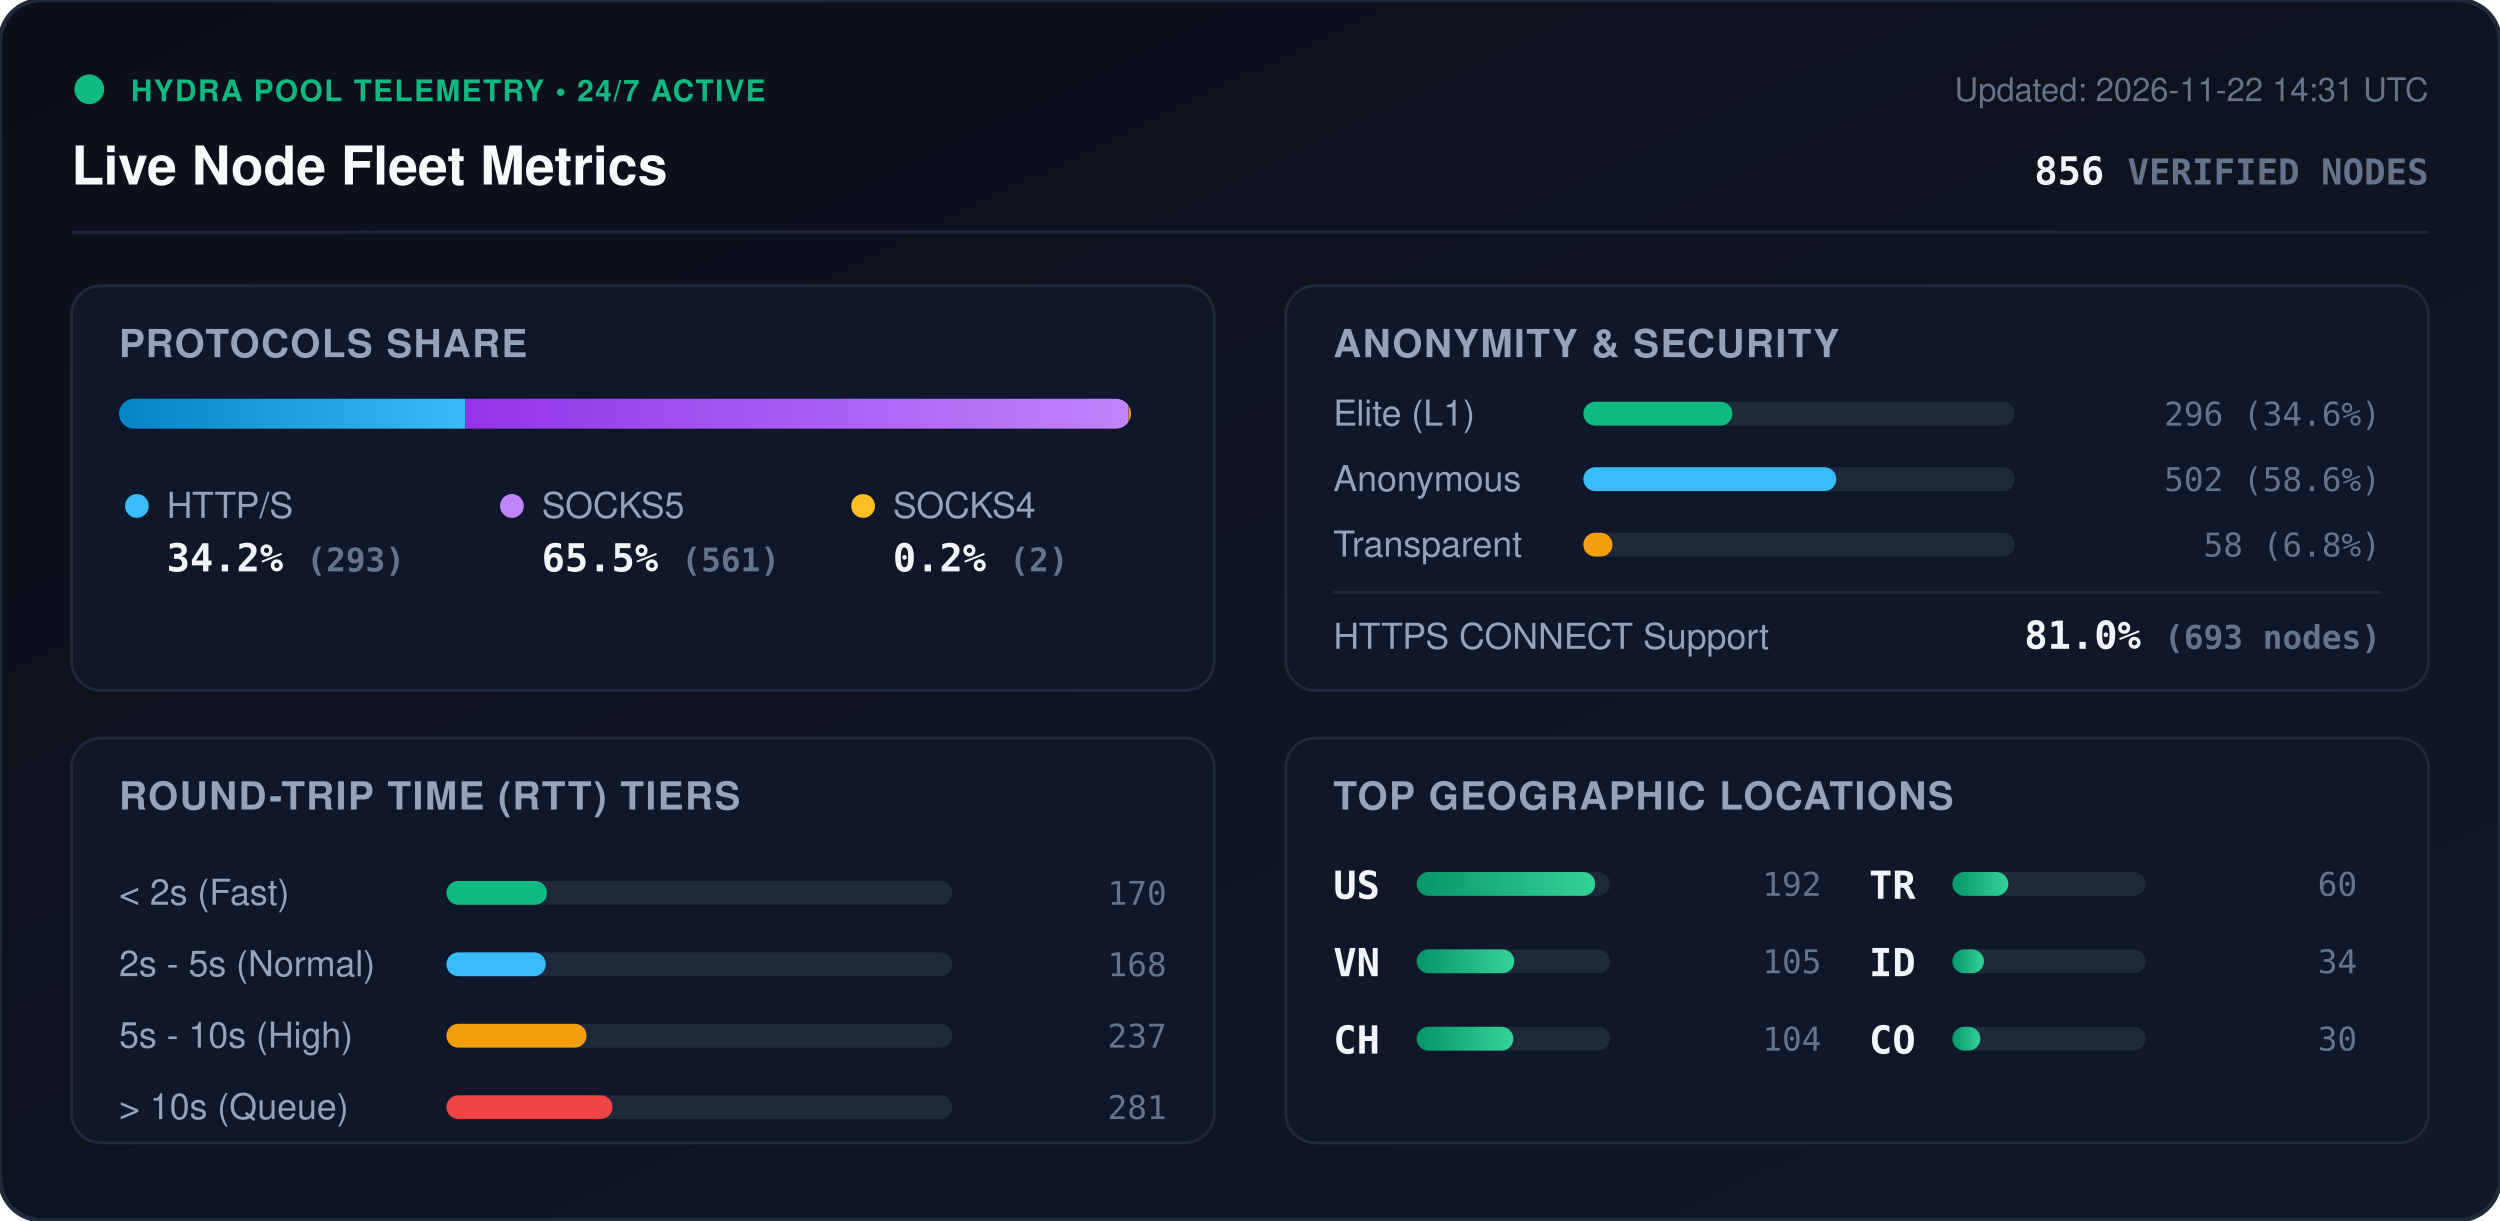
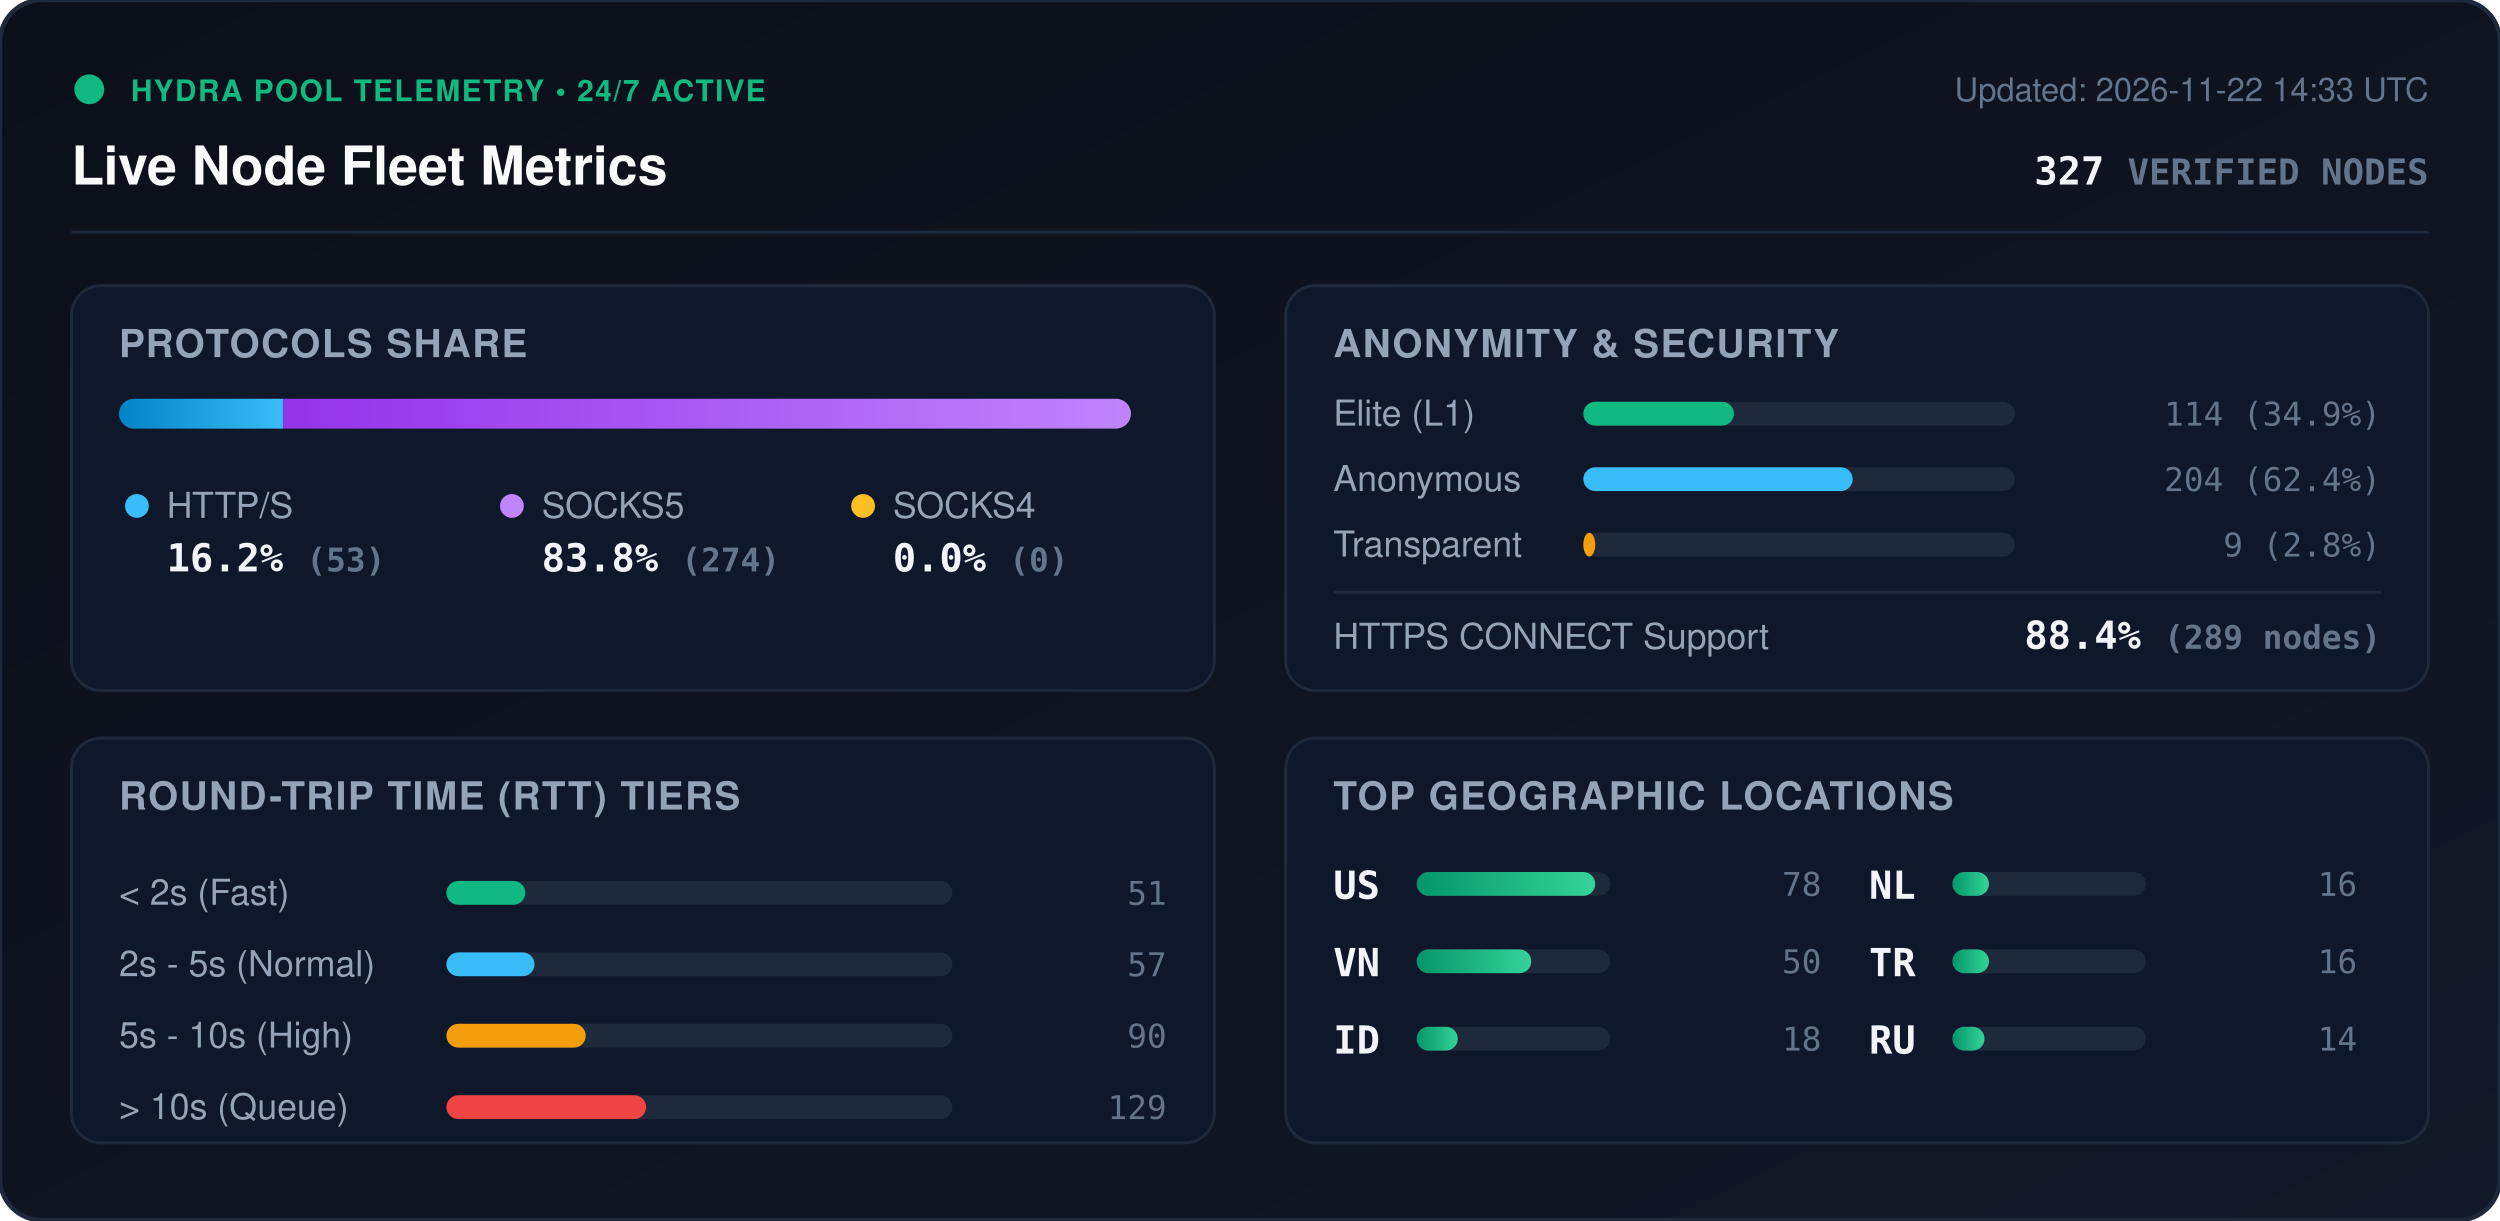
<svg xmlns="http://www.w3.org/2000/svg" viewBox="0 0 840 410" width="840" height="410" style="max-width: 100%; height: auto;">
  <defs>
    <linearGradient id="bg" x1="0%" y1="0%" x2="100%" y2="100%">
      <stop offset="0%" stop-color="#0b0f19" />
      <stop offset="100%" stop-color="#111827" />
    </linearGradient>
    <linearGradient id="bar-http" x1="0%" y1="0%" x2="100%" y2="0%">
      <stop offset="0%" stop-color="#0284c7" />
      <stop offset="100%" stop-color="#38bdf8" />
    </linearGradient>
    <linearGradient id="bar-socks5" x1="0%" y1="0%" x2="100%" y2="0%">
      <stop offset="0%" stop-color="#9333ea" />
      <stop offset="100%" stop-color="#c084fc" />
    </linearGradient>
    <linearGradient id="bar-socks4" x1="0%" y1="0%" x2="100%" y2="0%">
      <stop offset="0%" stop-color="#d97706" />
      <stop offset="100%" stop-color="#fbbf24" />
    </linearGradient>
    <linearGradient id="bar-green" x1="0%" y1="0%" x2="100%" y2="0%">
      <stop offset="0%" stop-color="#059669" />
      <stop offset="100%" stop-color="#34d399" />
    </linearGradient>
    <clipPath id="prog-track-clip">
      <rect width="340.0" height="10" rx="5" />
    </clipPath>
    <style>
      .title { font: 700 18px -apple-system, BlinkMacSystemFont, 'Segoe UI', Helvetica, Arial, sans-serif; fill: #f8fafc; }
      .sub { font: 500 11px -apple-system, BlinkMacSystemFont, 'Segoe UI', Helvetica, Arial, sans-serif; fill: #64748b; }
      .section-hdr { font: 600 13px -apple-system, BlinkMacSystemFont, 'Segoe UI', Helvetica, Arial, sans-serif; fill: #94a3b8; letter-spacing: 0.5px; }
      .metric-val { font: 700 13px -apple-system, BlinkMacSystemFont, 'Segoe UI', Helvetica, Arial, sans-serif; fill: #f1f5f9; }
      .metric-lbl { font: 500 12px -apple-system, BlinkMacSystemFont, 'Segoe UI', Helvetica, Arial, sans-serif; fill: #94a3b8; }
      .badge-txt { font: 700 10px -apple-system, BlinkMacSystemFont, 'Segoe UI', Helvetica, Arial, sans-serif; fill: #10b981; letter-spacing: 0.5px; }
      .mono { font-family: ui-monospace, SFMono-Regular, Menlo, Monaco, Consolas, monospace; }
      .pulse { animation: beacon 2s infinite ease-in-out; }
      @keyframes beacon { 0%, 100% { opacity: 1; } 50% { opacity: 0.35; } }
    </style>
  </defs>
  <rect width="840" height="410" rx="14" fill="url(#bg)" stroke="#1e293b" stroke-width="1.5" />
  <g transform="translate(24, 24)">
    <circle cx="6" cy="6" r="5" fill="#10b981" class="pulse" />
    <text x="20" y="10" class="badge-txt">HYDRA POOL TELEMETRY • 24/7 ACTIVE</text>
    <text x="0" y="38" class="title">Live Node Fleet Metrics</text>
-     <text x="792" y="10" text-anchor="end" class="sub">Updated: 2026-11-22 14:31 UTC</text>
-     <text x="792" y="38" text-anchor="end" class="metric-val mono" fill="#38bdf8">856 <tspan font-size="12" fill="#64748b">VERIFIED NODES</tspan>
+     <text x="792" y="10" text-anchor="end" class="sub">Updated: 2026-11-22 14:33 UTC</text>
+     <text x="792" y="38" text-anchor="end" class="metric-val mono" fill="#38bdf8">327 <tspan font-size="12" fill="#64748b">VERIFIED NODES</tspan>
    </text>
  </g>
  <line x1="24" y1="78" x2="816" y2="78" stroke="#1e293b" stroke-width="1" />
  <g transform="translate(24, 96)">
    <rect width="384" height="136" rx="10" fill="#0f172a" stroke="#1e293b" />
    <text x="16" y="24" class="section-hdr">PROTOCOLS SHARE</text>
    <g transform="translate(16, 38)">
      <rect width="340.0" height="10" rx="5" fill="#1e293b" />
      <g clip-path="url(#prog-track-clip)">
-         <rect x="0" width="116.4" height="10" fill="url(#bar-http)" />
-         <rect x="116.4" width="222.8" height="10" fill="url(#bar-socks5)" />
-         <rect x="339.2" width="0.8" height="10" fill="url(#bar-socks4)" />
+         <rect x="0" width="55.1" height="10" fill="url(#bar-http)" />
+         <rect x="55.1" width="284.9" height="10" fill="url(#bar-socks5)" />
+         <rect x="340.0" width="0.0" height="10" fill="url(#bar-socks4)" />
      </g>
    </g>
    <g transform="translate(16, 68)">
      <circle cx="6" cy="6" r="4" fill="#38bdf8" />
      <text x="16" y="10" class="metric-lbl">HTTP/S</text>
-       <text x="16" y="28" class="metric-val mono">34.2% <tspan font-size="11" fill="#64748b">(293)</tspan>
+       <text x="16" y="28" class="metric-val mono">16.2% <tspan font-size="11" fill="#64748b">(53)</tspan>
      </text>
      <circle cx="132" cy="6" r="4" fill="#c084fc" />
      <text x="142" y="10" class="metric-lbl">SOCKS5</text>
-       <text x="142" y="28" class="metric-val mono">65.5% <tspan font-size="11" fill="#64748b">(561)</tspan>
+       <text x="142" y="28" class="metric-val mono">83.8% <tspan font-size="11" fill="#64748b">(274)</tspan>
      </text>
      <circle cx="250" cy="6" r="4" fill="#fbbf24" />
      <text x="260" y="10" class="metric-lbl">SOCKS4</text>
-       <text x="260" y="28" class="metric-val mono">0.2% <tspan font-size="11" fill="#64748b">(2)</tspan>
+       <text x="260" y="28" class="metric-val mono">0.0% <tspan font-size="11" fill="#64748b">(0)</tspan>
      </text>
    </g>
  </g>
  <g transform="translate(432, 96)">
    <rect width="384" height="136" rx="10" fill="#0f172a" stroke="#1e293b" />
    <text x="16" y="24" class="section-hdr">ANONYMITY &amp; SECURITY</text>
    <text x="16" y="47" class="metric-lbl">Elite (L1)</text>
    <rect x="100" y="39" width="145.0" height="8" rx="4" fill="#1e293b" />
-     <rect x="100" y="39" width="50.1" height="8" rx="4" fill="#10b981" />
-     <text x="368" y="47" text-anchor="end" class="mono sub" fill="#e2e8f0">296 (34.6%)</text>
+     <rect x="100" y="39" width="50.6" height="8" rx="4" fill="#10b981" />
+     <text x="368" y="47" text-anchor="end" class="mono sub" fill="#e2e8f0">114 (34.9%)</text>
    <text x="16" y="69" class="metric-lbl">Anonymous</text>
    <rect x="100" y="61" width="145.0" height="8" rx="4" fill="#1e293b" />
-     <rect x="100" y="61" width="85.0" height="8" rx="4" fill="#38bdf8" />
-     <text x="368" y="69" text-anchor="end" class="mono sub" fill="#e2e8f0">502 (58.6%)</text>
+     <rect x="100" y="61" width="90.5" height="8" rx="4" fill="#38bdf8" />
+     <text x="368" y="69" text-anchor="end" class="mono sub" fill="#e2e8f0">204 (62.4%)</text>
    <text x="16" y="91" class="metric-lbl">Transparent</text>
    <rect x="100" y="83" width="145.0" height="8" rx="4" fill="#1e293b" />
-     <rect x="100" y="83" width="9.8" height="8" rx="4" fill="#f59e0b" />
-     <text x="368" y="91" text-anchor="end" class="mono sub" fill="#e2e8f0">58 (6.8%)</text>
+     <rect x="100" y="83" width="4.0" height="8" rx="4" fill="#f59e0b" />
+     <text x="368" y="91" text-anchor="end" class="mono sub" fill="#e2e8f0">9 (2.8%)</text>
    <line x1="16" y1="103" x2="368" y2="103" stroke="#1e293b" stroke-width="1" />
    <text x="16" y="122" class="metric-lbl">HTTPS CONNECT Support</text>
-     <text x="368" y="122" text-anchor="end" class="metric-val mono" fill="#34d399">81.0% <tspan font-size="11" fill="#64748b">(693 nodes)</tspan>
+     <text x="368" y="122" text-anchor="end" class="metric-val mono" fill="#34d399">88.4% <tspan font-size="11" fill="#64748b">(289 nodes)</tspan>
    </text>
  </g>
  <g transform="translate(24, 248)">
    <rect width="384" height="136" rx="10" fill="#0f172a" stroke="#1e293b" />
    <text x="16" y="24" class="section-hdr">ROUND-TRIP TIME (RTT) TIERS</text>
    <g transform="translate(16, 42)">
      <text x="0" y="14" class="metric-lbl">&lt; 2s (Fast)</text>
      <rect x="110" y="6" width="170" height="8" rx="4" fill="#1e293b" />
-       <rect x="110" y="6" width="33.8" height="8" rx="4" fill="#10b981" />
-       <text x="352" y="14" text-anchor="end" class="mono sub">170</text>
+       <rect x="110" y="6" width="26.5" height="8" rx="4" fill="#10b981" />
+       <text x="352" y="14" text-anchor="end" class="mono sub">51</text>
      <text x="0" y="38" class="metric-lbl">2s - 5s (Normal)</text>
      <rect x="110" y="30" width="170" height="8" rx="4" fill="#1e293b" />
-       <rect x="110" y="30" width="33.4" height="8" rx="4" fill="#38bdf8" />
-       <text x="352" y="38" text-anchor="end" class="mono sub">168</text>
+       <rect x="110" y="30" width="29.6" height="8" rx="4" fill="#38bdf8" />
+       <text x="352" y="38" text-anchor="end" class="mono sub">57</text>
      <text x="0" y="62" class="metric-lbl">5s - 10s (High)</text>
      <rect x="110" y="54" width="170" height="8" rx="4" fill="#1e293b" />
-       <rect x="110" y="54" width="47.1" height="8" rx="4" fill="#f59e0b" />
-       <text x="352" y="62" text-anchor="end" class="mono sub">237</text>
+       <rect x="110" y="54" width="46.8" height="8" rx="4" fill="#f59e0b" />
+       <text x="352" y="62" text-anchor="end" class="mono sub">90</text>
      <text x="0" y="86" class="metric-lbl">&gt; 10s (Queue)</text>
      <rect x="110" y="78" width="170" height="8" rx="4" fill="#1e293b" />
-       <rect x="110" y="78" width="55.8" height="8" rx="4" fill="#ef4444" />
-       <text x="352" y="86" text-anchor="end" class="mono sub">281</text>
+       <rect x="110" y="78" width="67.1" height="8" rx="4" fill="#ef4444" />
+       <text x="352" y="86" text-anchor="end" class="mono sub">129</text>
    </g>
  </g>
  <g transform="translate(432, 248)">
    <rect width="384" height="136" rx="10" fill="#0f172a" stroke="#1e293b" />
    <text x="16" y="24" class="section-hdr">TOP GEOGRAPHIC LOCATIONS</text>
    <g transform="translate(16, 42)">
      <g transform="translate(0, 0)">
        <text x="0" y="12" class="mono metric-val" font-size="12">US</text>
        <rect x="28" y="3" width="65" height="8" rx="4" fill="#1e293b" />
        <rect x="28" y="3" width="60.0" height="8" rx="4" fill="url(#bar-green)" />
-         <text x="164" y="11" text-anchor="end" class="mono sub">192</text>
+         <text x="164" y="11" text-anchor="end" class="mono sub">78</text>
      </g>
      <g transform="translate(0, 26)">
        <text x="0" y="12" class="mono metric-val" font-size="12">VN</text>
        <rect x="28" y="3" width="65" height="8" rx="4" fill="#1e293b" />
-         <rect x="28" y="3" width="32.8" height="8" rx="4" fill="url(#bar-green)" />
-         <text x="164" y="11" text-anchor="end" class="mono sub">105</text>
+         <rect x="28" y="3" width="38.5" height="8" rx="4" fill="url(#bar-green)" />
+         <text x="164" y="11" text-anchor="end" class="mono sub">50</text>
      </g>
      <g transform="translate(0, 52)">
-         <text x="0" y="12" class="mono metric-val" font-size="12">CH</text>
+         <text x="0" y="12" class="mono metric-val" font-size="12">ID</text>
        <rect x="28" y="3" width="65" height="8" rx="4" fill="#1e293b" />
-         <rect x="28" y="3" width="32.5" height="8" rx="4" fill="url(#bar-green)" />
-         <text x="164" y="11" text-anchor="end" class="mono sub">104</text>
+         <rect x="28" y="3" width="13.8" height="8" rx="4" fill="url(#bar-green)" />
+         <text x="164" y="11" text-anchor="end" class="mono sub">18</text>
      </g>
      <g transform="translate(180, 0)">
+         <text x="0" y="12" class="mono metric-val" font-size="12">NL</text>
+         <rect x="28" y="3" width="65" height="8" rx="4" fill="#1e293b" />
+         <rect x="28" y="3" width="12.3" height="8" rx="4" fill="url(#bar-green)" />
+         <text x="164" y="11" text-anchor="end" class="mono sub">16</text>
+       </g>
+       <g transform="translate(180, 26)">
        <text x="0" y="12" class="mono metric-val" font-size="12">TR</text>
        <rect x="28" y="3" width="65" height="8" rx="4" fill="#1e293b" />
-         <rect x="28" y="3" width="18.8" height="8" rx="4" fill="url(#bar-green)" />
-         <text x="164" y="11" text-anchor="end" class="mono sub">60</text>
-       </g>
-       <g transform="translate(180, 26)">
-         <text x="0" y="12" class="mono metric-val" font-size="12">ID</text>
-         <rect x="28" y="3" width="65" height="8" rx="4" fill="#1e293b" />
-         <rect x="28" y="3" width="10.6" height="8" rx="4" fill="url(#bar-green)" />
-         <text x="164" y="11" text-anchor="end" class="mono sub">34</text>
+         <rect x="28" y="3" width="12.3" height="8" rx="4" fill="url(#bar-green)" />
+         <text x="164" y="11" text-anchor="end" class="mono sub">16</text>
      </g>
      <g transform="translate(180, 52)">
-         <text x="0" y="12" class="mono metric-val" font-size="12">CO</text>
+         <text x="0" y="12" class="mono metric-val" font-size="12">RU</text>
        <rect x="28" y="3" width="65" height="8" rx="4" fill="#1e293b" />
-         <rect x="28" y="3" width="9.4" height="8" rx="4" fill="url(#bar-green)" />
-         <text x="164" y="11" text-anchor="end" class="mono sub">30</text>
+         <rect x="28" y="3" width="10.8" height="8" rx="4" fill="url(#bar-green)" />
+         <text x="164" y="11" text-anchor="end" class="mono sub">14</text>
      </g>
    </g>
  </g>
</svg>
